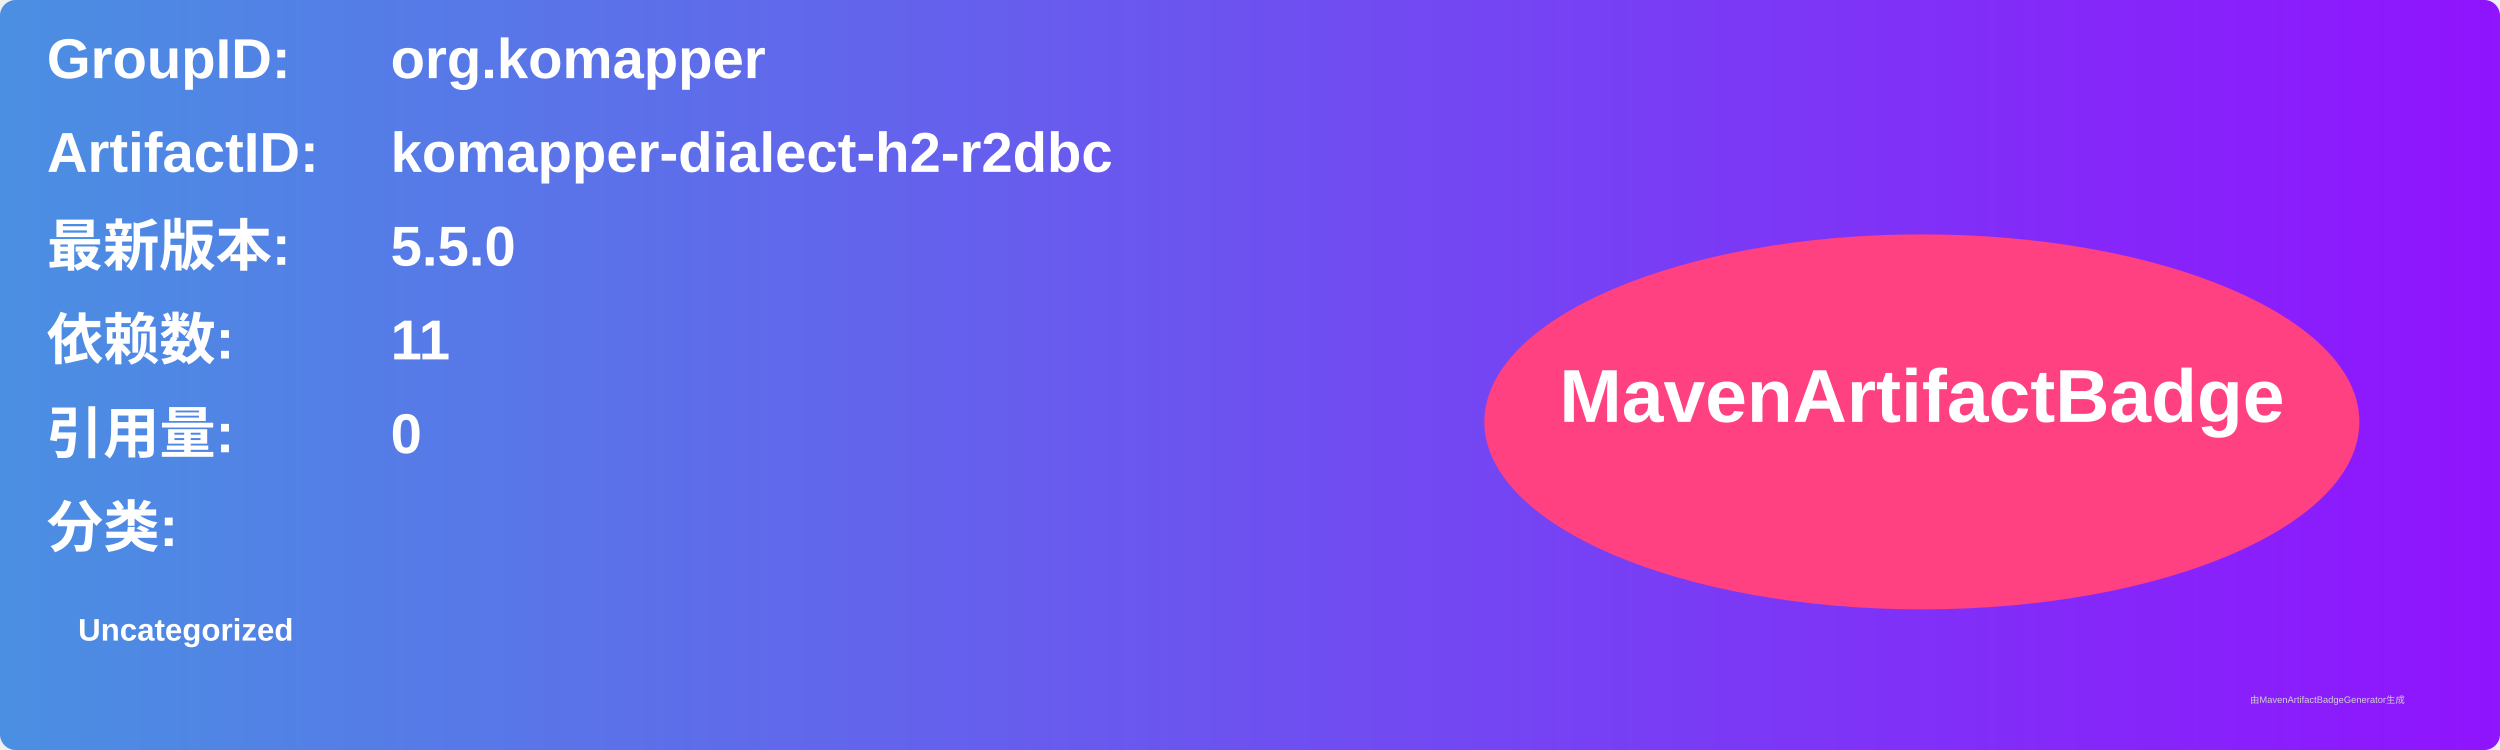
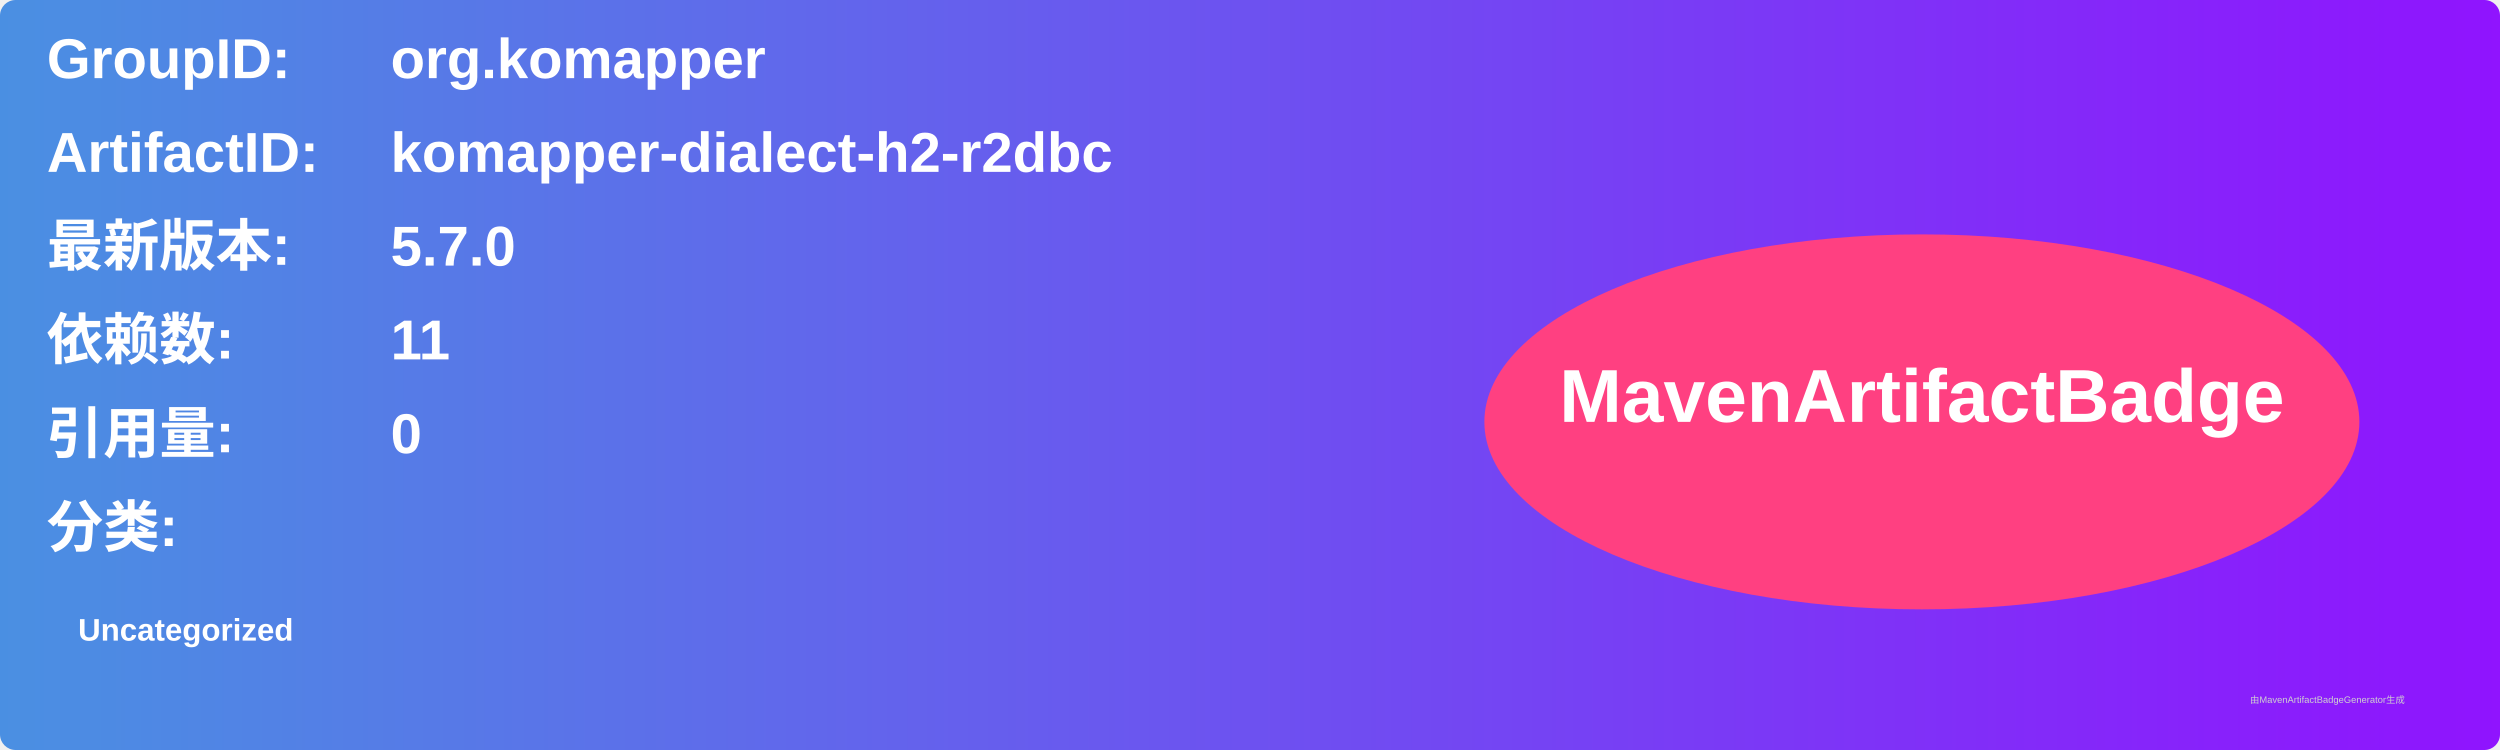
<svg xmlns="http://www.w3.org/2000/svg" width="800" height="240" viewBox="0 0 800 240">
  <linearGradient id="grad" x1="0%" y1="0%" x2="100%" y2="0%">
    <stop offset="0%" stop-color="#4a90e2" />
    <stop offset="100%" stop-color="#9013fe" />
  </linearGradient>
  <rect width="100%" height="100%" rx="5" ry="5" fill="url(#grad)" />
  <g transform="translate(15, 15)">
    <text x="0" y="10" font-family="Arial" font-size="18" fill="white" font-weight="bold" width="260">GroupID:</text>
    <text x="110" y="10" font-family="Arial" font-size="18" fill="white" font-weight="bold" width="460">org.komapper</text>
    <text x="0" y="40" font-family="Arial" font-size="18" fill="white" font-weight="bold" width="260">ArtifactID:</text>
    <text x="110" y="40" font-family="Arial" font-size="18" fill="white" font-weight="bold" width="460">komapper-dialect-h2-r2dbc</text>
    <text x="0" y="70" font-family="Arial" font-size="18" fill="white" font-weight="bold">最新版本:</text>
    <text x="110" y="70" font-family="Arial" font-size="18" fill="white" font-weight="bold">
-       <tspan font-weight="bold">5.5.0</tspan>
+       <tspan font-weight="bold">5.7.0</tspan>
    </text>
    <text x="0" y="100" font-family="Arial" font-size="18" fill="white" font-weight="bold">依赖数: </text>
    <text x="110" y="100" font-family="Arial" font-size="18" fill="white">
      <tspan font-weight="bold">11</tspan>
    </text>
    <text x="0" y="130" font-family="Arial" font-size="18" fill="white" font-weight="bold">引用量: </text>
    <text x="110" y="130" font-family="Arial" font-size="18" fill="white">
      <tspan font-weight="bold">0</tspan>
    </text>
    <text x="0" y="160" font-family="Arial" font-size="18" fill="white" font-weight="bold">分类:</text>
    <text x="10" y="190" font-family="Arial" font-size="10" fill="white">
      <tspan font-weight="bold">Uncategorized</tspan>
    </text>
    <ellipse cx="600" cy="120" rx="140" ry="60" fill="#ff4081" />
    <text x="600" y="120" text-anchor="middle" font-family="Arial" font-size="24" fill="white" font-weight="bold">MavenArtifactBadge</text>
  </g>
  <text x="720" y="225" font-family="Arial" font-size="3" fill="#d0d0d0">由MavenArtifactBadgeGenerator生成</text>
</svg>
